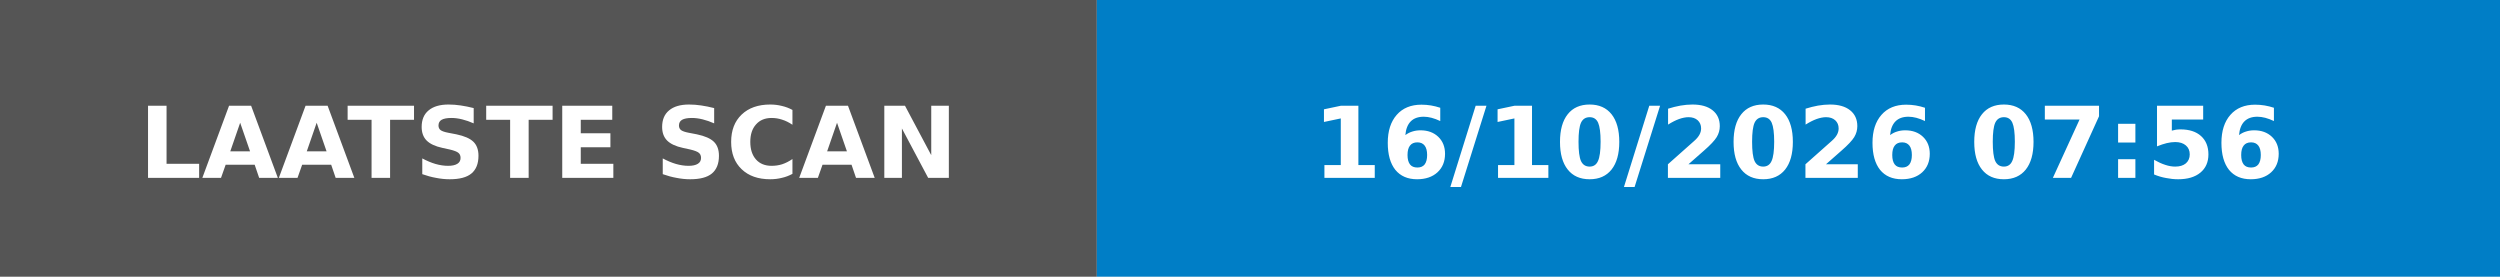
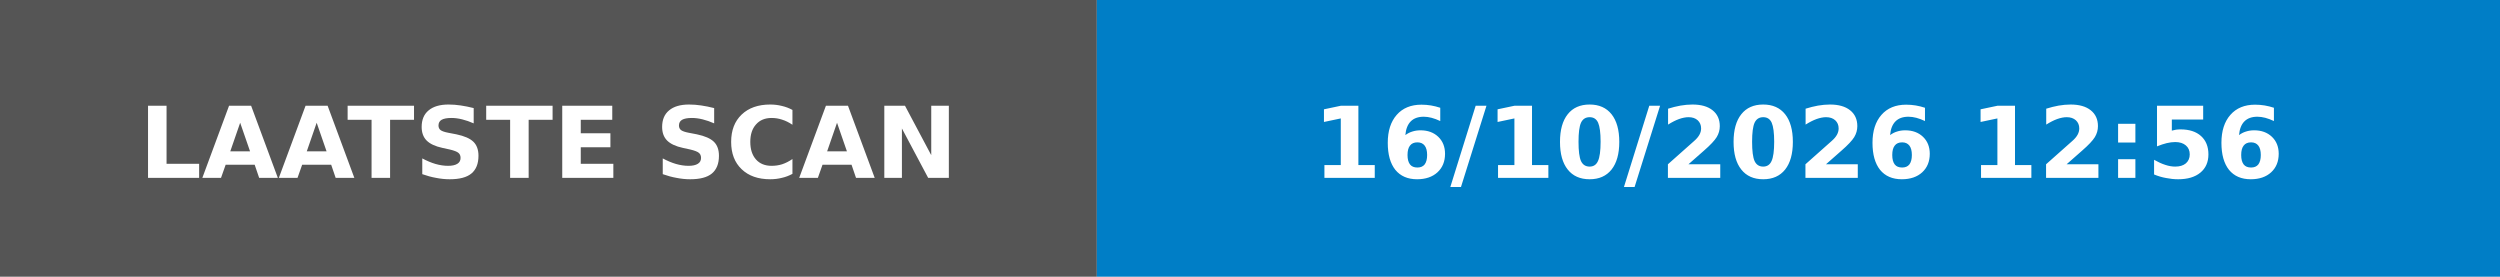
- <svg xmlns="http://www.w3.org/2000/svg" width="253" height="28" role="img" aria-label="LAATSTE SCAN: 16/10/2026 07:56">
+ <svg xmlns="http://www.w3.org/2000/svg" width="253" height="28" role="img" aria-label="LAATSTE SCAN: 16/10/2026 12:56">
  <rect width="111" height="28" fill="#555" />
  <rect x="111" width="142" height="28" fill="#007ec6" />
  <g fill="#fff" font-family="Verdana,Geneva,DejaVu Sans,sans-serif" font-size="10" font-weight="bold">
    <text x="55.5" y="18" text-anchor="middle" textLength="91" lengthAdjust="spacingAndGlyphs">LAATSTE SCAN</text>
-     <text x="182.0" y="18" text-anchor="middle" textLength="122" lengthAdjust="spacingAndGlyphs">16/10/2026 07:56</text>
+     <text x="182.0" y="18" text-anchor="middle" textLength="122" lengthAdjust="spacingAndGlyphs">16/10/2026 12:56</text>
  </g>
</svg>
